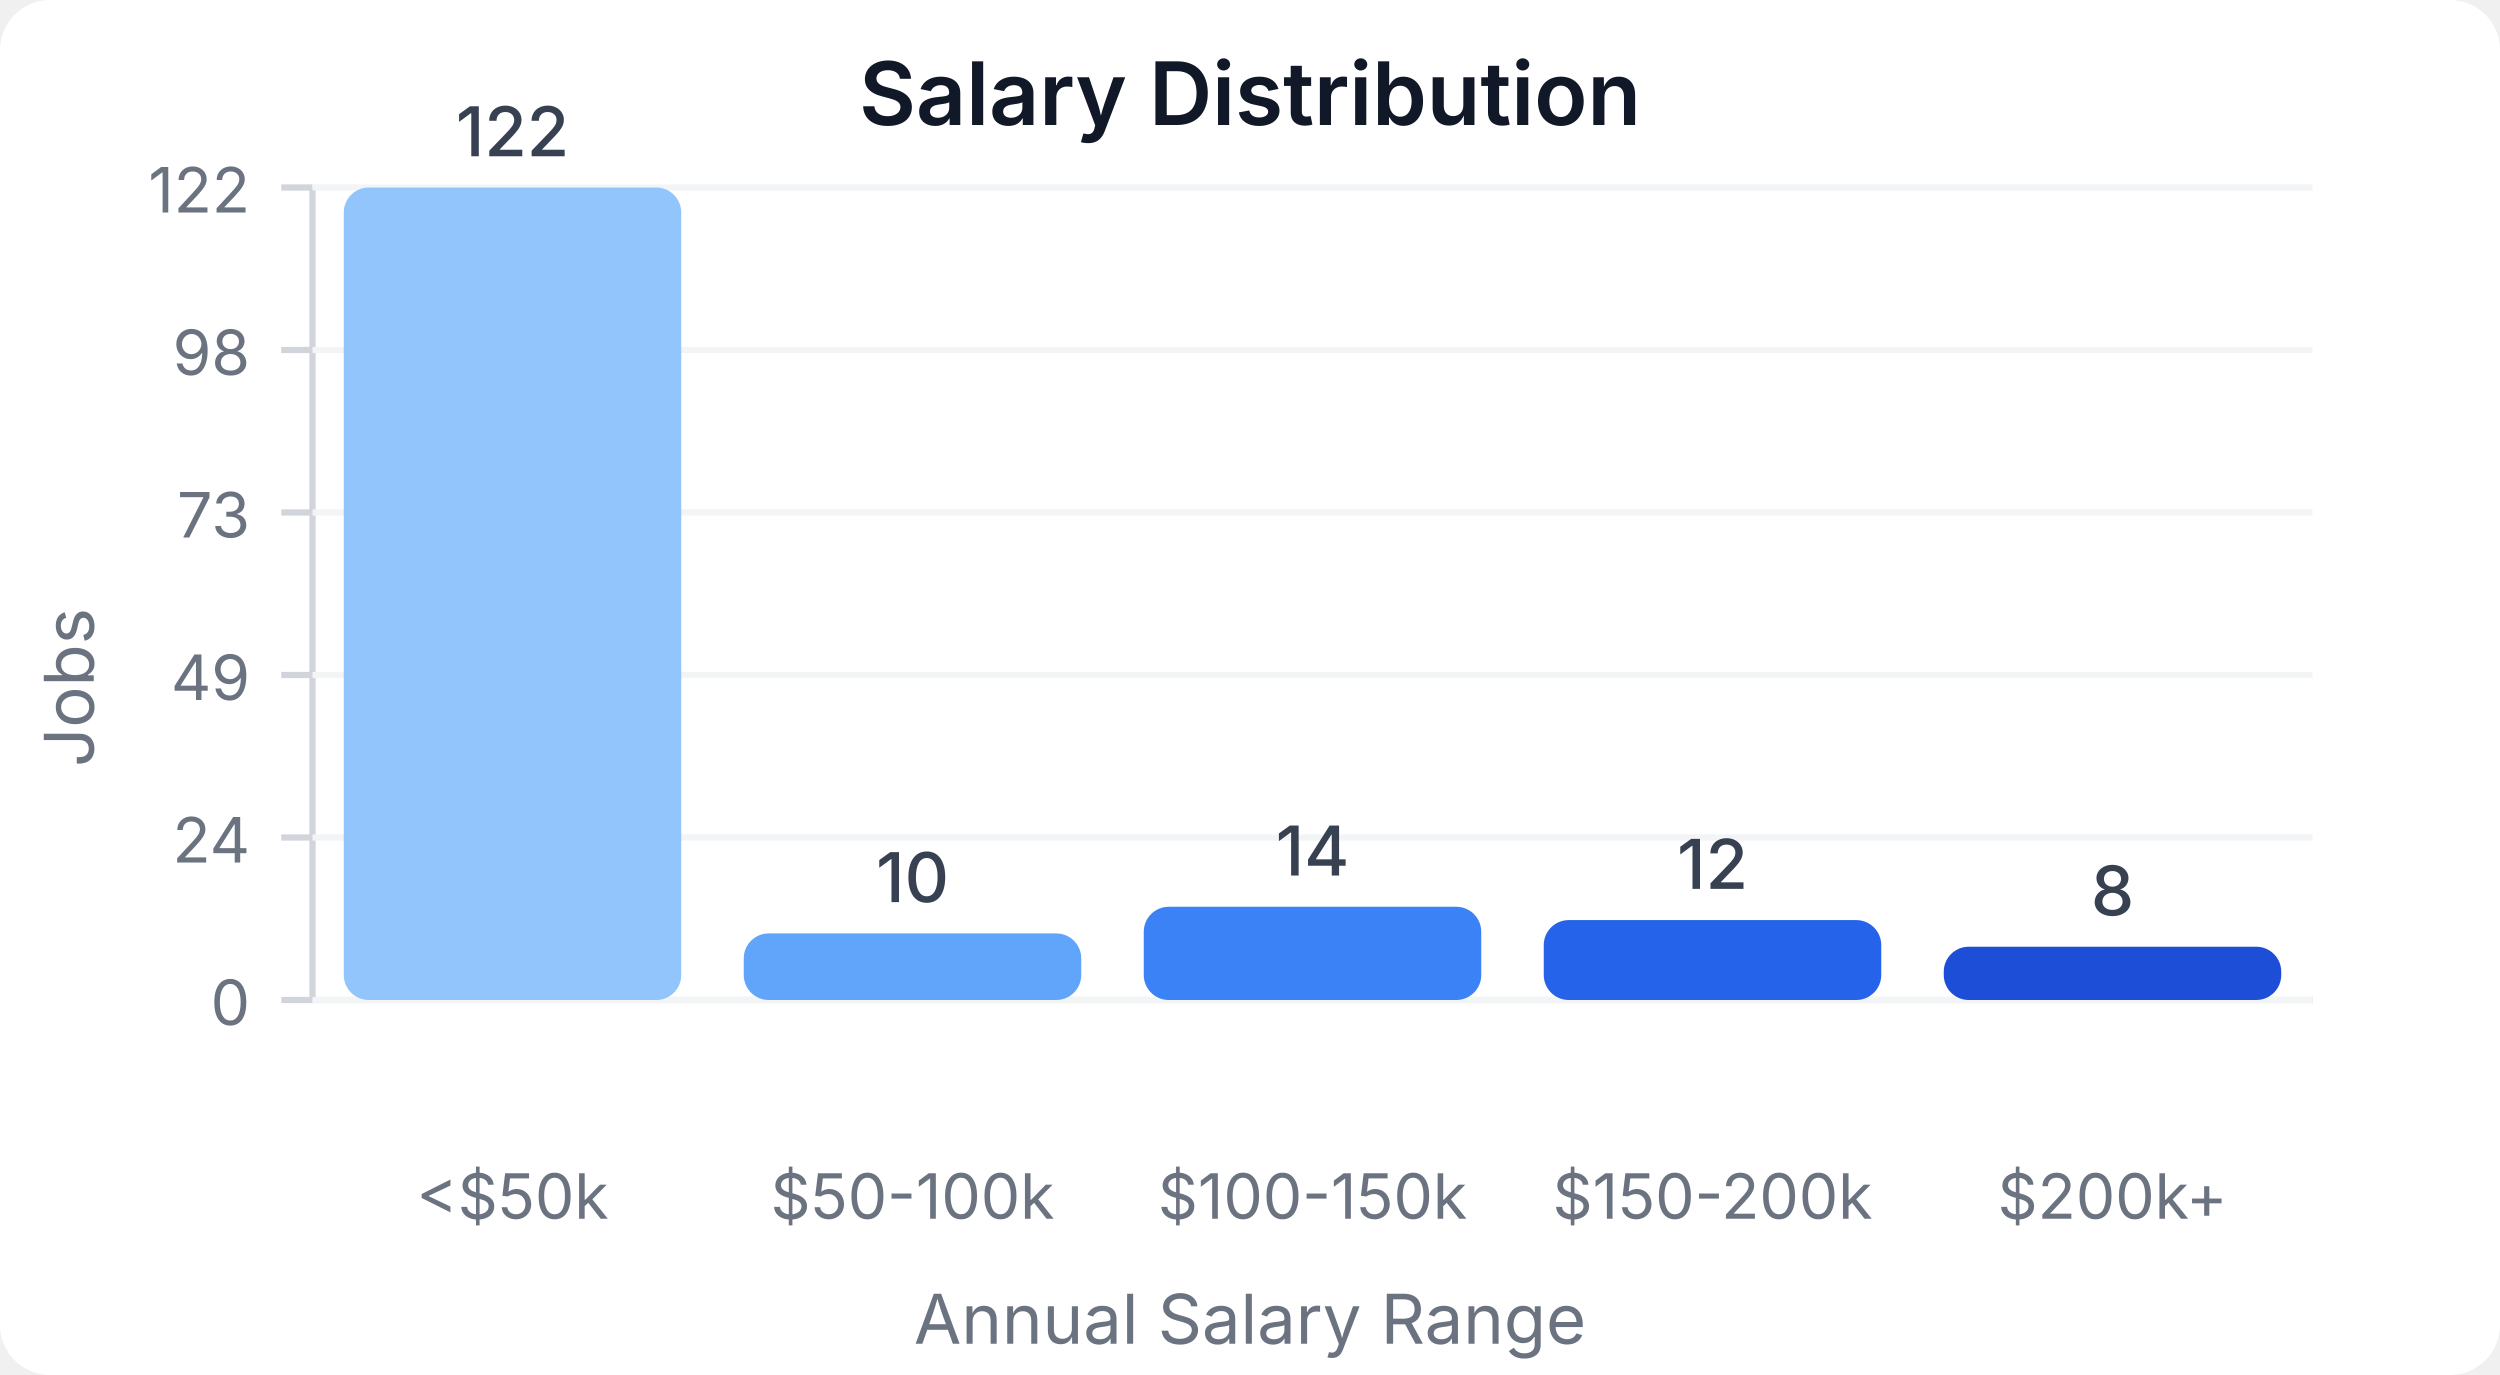
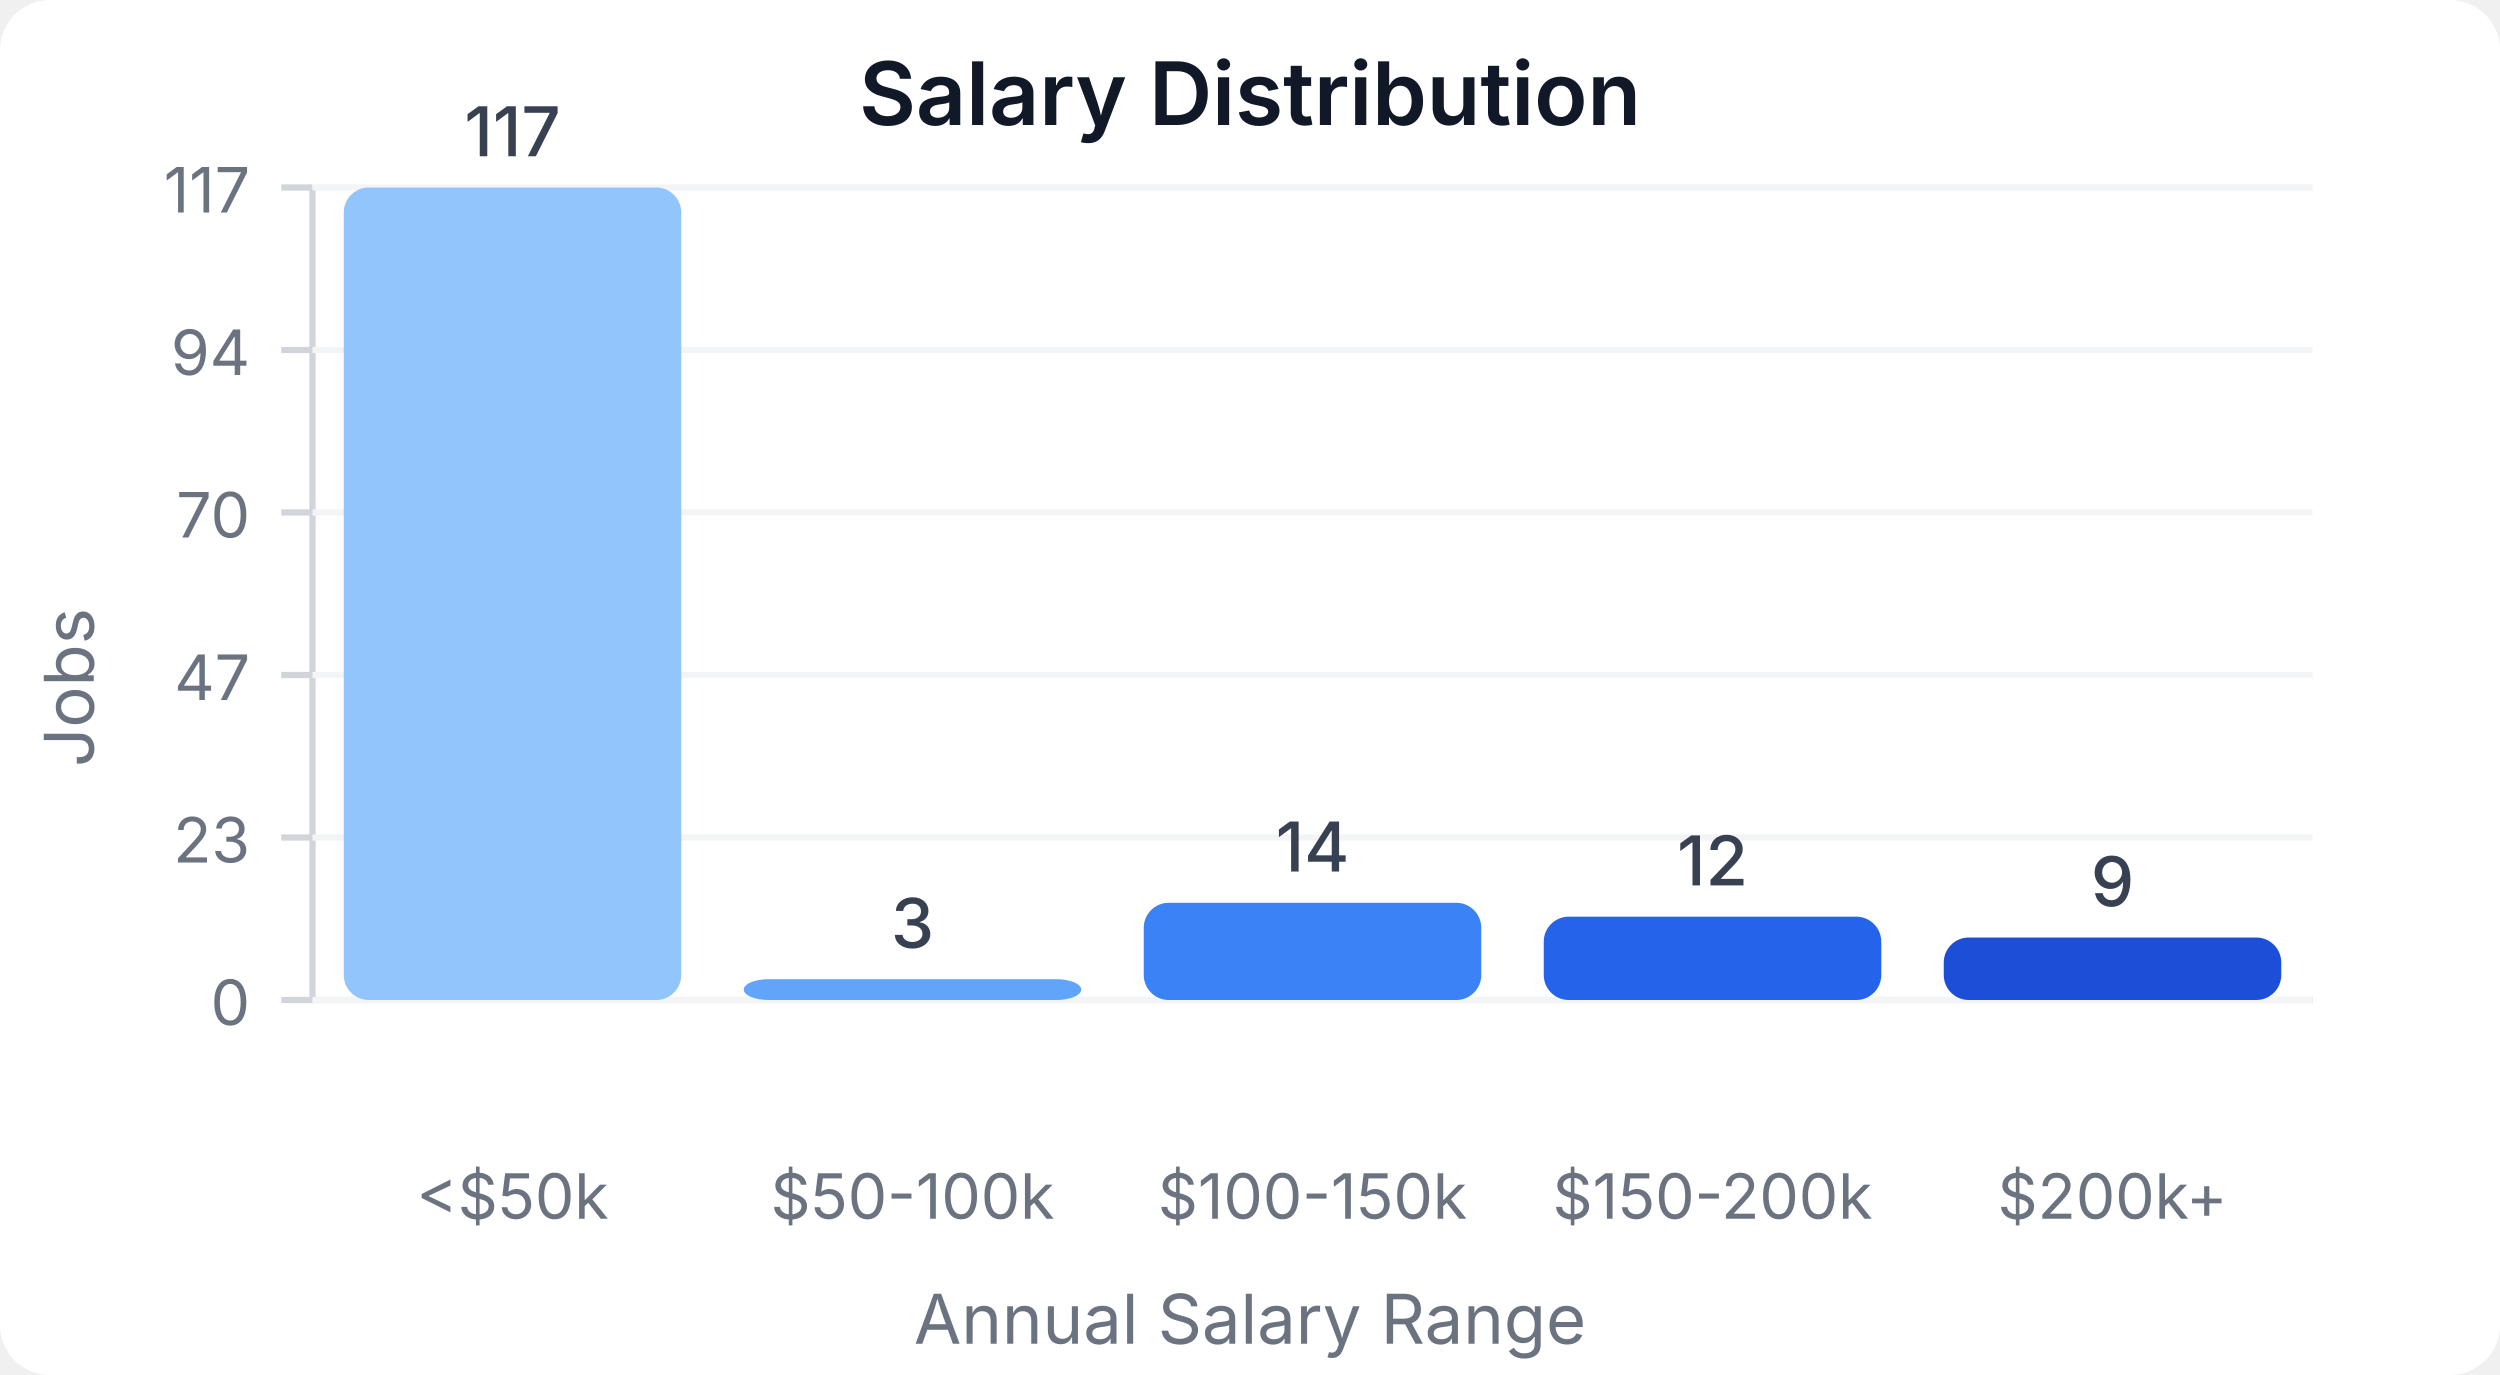
<svg xmlns="http://www.w3.org/2000/svg" width="400" height="220" viewBox="0 0 400 220">
  <style>
    text { font-family: system-ui, -apple-system, sans-serif; }
  </style>
  <rect width="400" height="220" fill="#ffffff" rx="8" />
  <text x="200" y="20" text-anchor="middle" font-size="14" font-weight="600" fill="#111827">Salary Distribution</text>
  <line x1="50" y1="30" x2="50" y2="160" stroke="#d1d5db" stroke-width="1" />
  <line x1="50" y1="160" x2="370" y2="160" stroke="#d1d5db" stroke-width="1" />
  <line x1="45" y1="160" x2="50" y2="160" stroke="#d1d5db" stroke-width="1" />
  <text x="40" y="164" text-anchor="end" font-size="10" fill="#6b7280">0</text>
  <line x1="50" y1="160" x2="370" y2="160" stroke="#f3f4f6" stroke-width="1" />
  <line x1="45" y1="134" x2="50" y2="134" stroke="#d1d5db" stroke-width="1" />
-   <text x="40" y="138" text-anchor="end" font-size="10" fill="#6b7280">24</text>
+   <text x="40" y="138" text-anchor="end" font-size="10" fill="#6b7280">23</text>
  <line x1="50" y1="134" x2="370" y2="134" stroke="#f3f4f6" stroke-width="1" />
  <line x1="45" y1="108" x2="50" y2="108" stroke="#d1d5db" stroke-width="1" />
-   <text x="40" y="112" text-anchor="end" font-size="10" fill="#6b7280">49</text>
+   <text x="40" y="112" text-anchor="end" font-size="10" fill="#6b7280">47</text>
  <line x1="50" y1="108" x2="370" y2="108" stroke="#f3f4f6" stroke-width="1" />
  <line x1="45" y1="82" x2="50" y2="82" stroke="#d1d5db" stroke-width="1" />
-   <text x="40" y="86" text-anchor="end" font-size="10" fill="#6b7280">73</text>
+   <text x="40" y="86" text-anchor="end" font-size="10" fill="#6b7280">70</text>
  <line x1="50" y1="82" x2="370" y2="82" stroke="#f3f4f6" stroke-width="1" />
  <line x1="45" y1="56" x2="50" y2="56" stroke="#d1d5db" stroke-width="1" />
-   <text x="40" y="60" text-anchor="end" font-size="10" fill="#6b7280">98</text>
+   <text x="40" y="60" text-anchor="end" font-size="10" fill="#6b7280">94</text>
  <line x1="50" y1="56" x2="370" y2="56" stroke="#f3f4f6" stroke-width="1" />
  <line x1="45" y1="30" x2="50" y2="30" stroke="#d1d5db" stroke-width="1" />
-   <text x="40" y="34" text-anchor="end" font-size="10" fill="#6b7280">122</text>
+   <text x="40" y="34" text-anchor="end" font-size="10" fill="#6b7280">117</text>
  <line x1="50" y1="30" x2="370" y2="30" stroke="#f3f4f6" stroke-width="1" />
  <rect x="55" y="30" width="54" height="130" fill="#93c5fd" rx="4" />
-   <text x="82" y="25" text-anchor="middle" font-size="11" fill="#374151" font-weight="500">122</text>
+   <text x="82" y="25" text-anchor="middle" font-size="11" fill="#374151" font-weight="500">117</text>
  <text x="82" y="195" text-anchor="middle" font-size="10" fill="#6b7280">&lt;$50k</text>
-   <rect x="119" y="149.344" width="54" height="10.656" fill="#60a5fa" rx="4" />
-   <text x="146" y="144.344" text-anchor="middle" font-size="11" fill="#374151" font-weight="500">10</text>
+   <rect x="119" y="156.667" width="54" height="3.333" fill="#60a5fa" rx="4" />
+   <text x="146" y="151.667" text-anchor="middle" font-size="11" fill="#374151" font-weight="500">3</text>
  <text x="146" y="195" text-anchor="middle" font-size="10" fill="#6b7280">$50-100k</text>
-   <rect x="183" y="145.082" width="54" height="14.918" fill="#3b82f6" rx="4" />
-   <text x="210" y="140.082" text-anchor="middle" font-size="11" fill="#374151" font-weight="500">14</text>
+   <rect x="183" y="144.444" width="54" height="15.556" fill="#3b82f6" rx="4" />
+   <text x="210" y="139.444" text-anchor="middle" font-size="11" fill="#374151" font-weight="500">14</text>
  <text x="210" y="195" text-anchor="middle" font-size="10" fill="#6b7280">$100-150k</text>
-   <rect x="247" y="147.213" width="54" height="12.787" fill="#2563eb" rx="4" />
-   <text x="274" y="142.213" text-anchor="middle" font-size="11" fill="#374151" font-weight="500">12</text>
+   <rect x="247" y="146.667" width="54" height="13.333" fill="#2563eb" rx="4" />
+   <text x="274" y="141.667" text-anchor="middle" font-size="11" fill="#374151" font-weight="500">12</text>
  <text x="274" y="195" text-anchor="middle" font-size="10" fill="#6b7280">$150-200k</text>
-   <rect x="311" y="151.475" width="54" height="8.525" fill="#1d4ed8" rx="4" />
-   <text x="338" y="146.475" text-anchor="middle" font-size="11" fill="#374151" font-weight="500">8</text>
+   <rect x="311" y="150" width="54" height="10" fill="#1d4ed8" rx="4" />
+   <text x="338" y="145" text-anchor="middle" font-size="11" fill="#374151" font-weight="500">9</text>
  <text x="338" y="195" text-anchor="middle" font-size="10" fill="#6b7280">$200k+</text>
  <text x="15" y="110" text-anchor="middle" font-size="11" fill="#6b7280" transform="rotate(-90, 15, 110)">Jobs</text>
  <text x="200" y="215" text-anchor="middle" font-size="11" fill="#6b7280">Annual Salary Range</text>
</svg>
